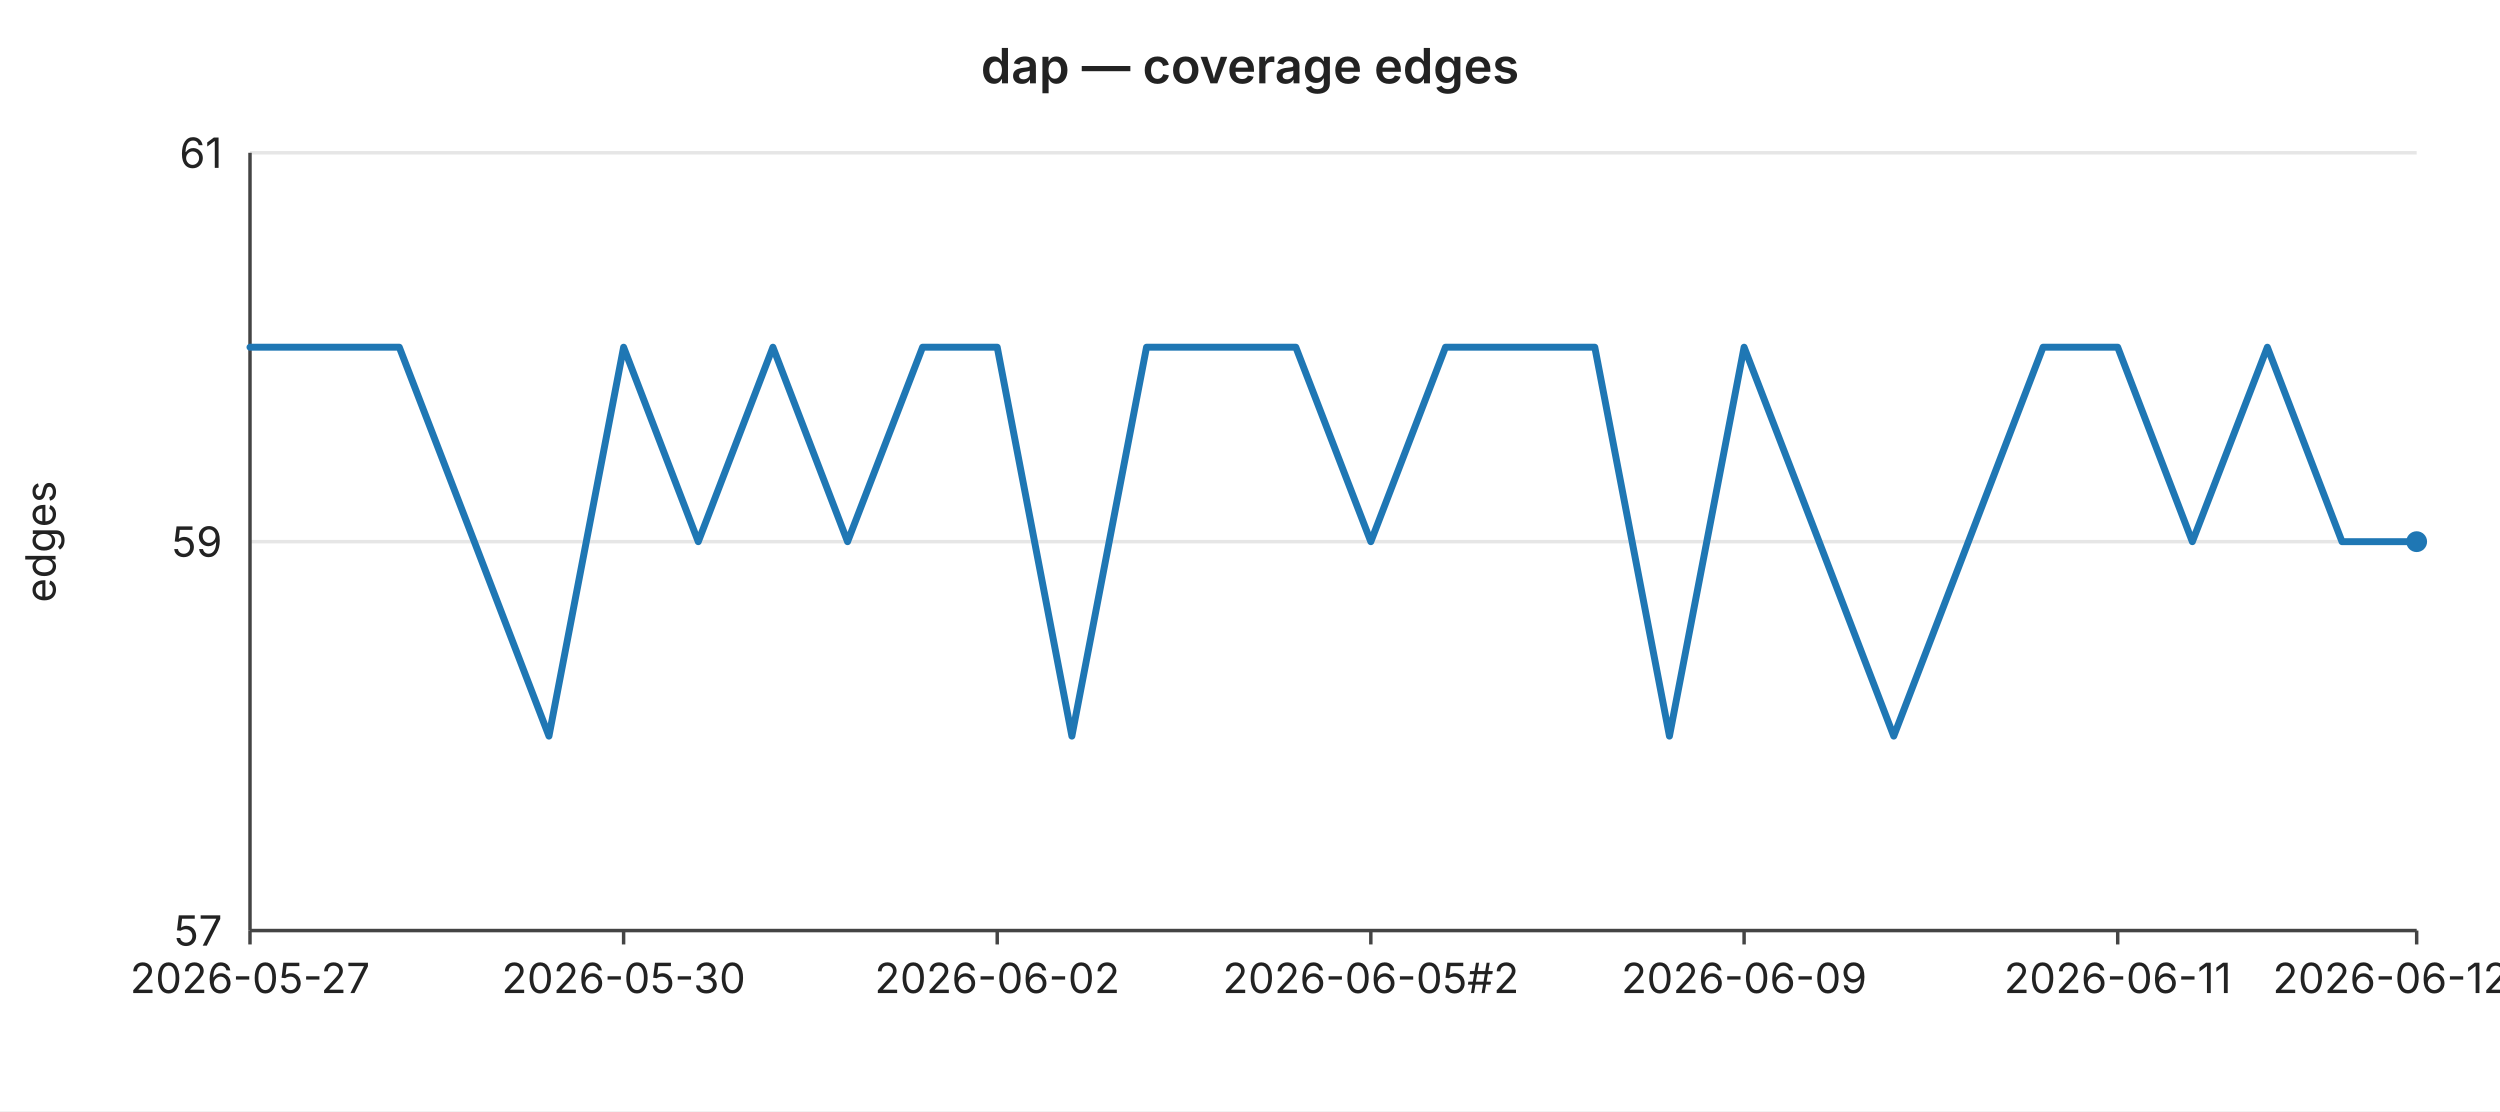
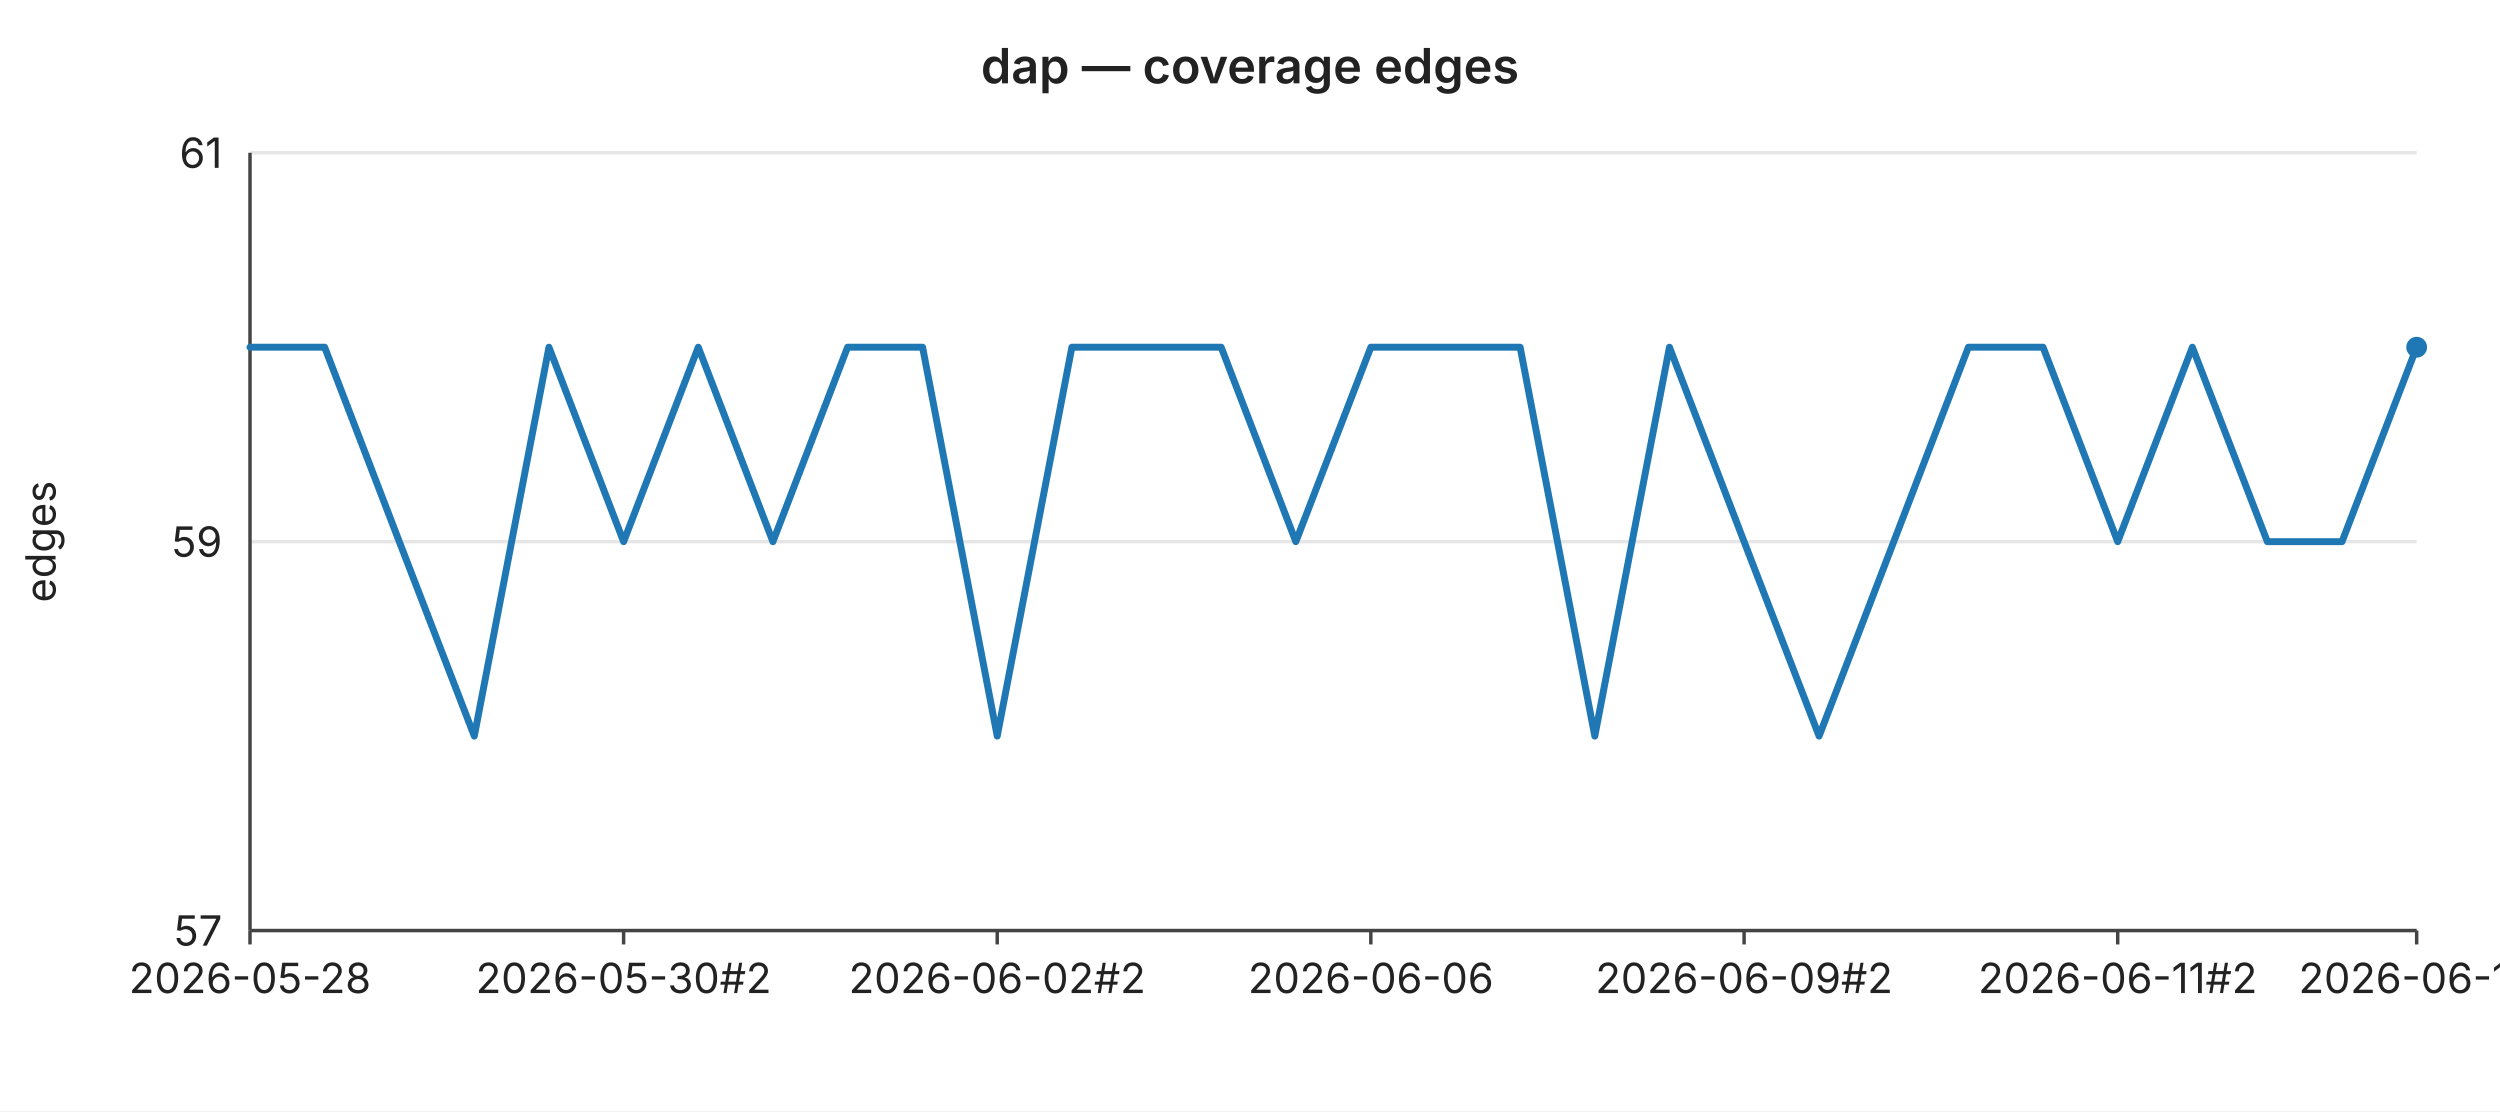
<svg xmlns="http://www.w3.org/2000/svg" width="720" height="320" viewBox="0 0 720 320" font-family="-apple-system,BlinkMacSystemFont,Segoe UI,sans-serif" font-size="12">
  <rect width="720" height="320" fill="#ffffff" />
  <text x="360" y="24" text-anchor="middle" font-size="14" font-weight="600" fill="#222">dap — coverage edges</text>
  <line x1="72" y1="44.0" x2="696" y2="44.0" stroke="#e6e6e6" stroke-width="1" />
  <text x="64" y="44.0" text-anchor="end" dominant-baseline="middle" fill="#222">61</text>
  <line x1="72" y1="156.0" x2="696" y2="156.0" stroke="#e6e6e6" stroke-width="1" />
  <text x="64" y="156.0" text-anchor="end" dominant-baseline="middle" fill="#222">59</text>
  <line x1="72" y1="268.0" x2="696" y2="268.0" stroke="#e6e6e6" stroke-width="1" />
  <text x="64" y="268.0" text-anchor="end" dominant-baseline="middle" fill="#222">57</text>
  <text x="16" y="156" text-anchor="middle" fill="#222" transform="rotate(-90 16 156)">edges</text>
  <line x1="72" y1="44" x2="72" y2="268" stroke="#444" stroke-width="1" />
  <line x1="72" y1="268" x2="696" y2="268" stroke="#444" stroke-width="1" />
  <line x1="72.0" y1="268" x2="72.0" y2="272" stroke="#444" stroke-width="1" />
-   <text x="72.0" y="286" text-anchor="middle" fill="#222">2026-05-27</text>
+   <text x="72.0" y="286" text-anchor="middle" fill="#222">2026-05-28</text>
  <line x1="179.6" y1="268" x2="179.6" y2="272" stroke="#444" stroke-width="1" />
-   <text x="179.6" y="286" text-anchor="middle" fill="#222">2026-05-30</text>
+   <text x="179.6" y="286" text-anchor="middle" fill="#222">2026-05-30#2</text>
  <line x1="287.2" y1="268" x2="287.2" y2="272" stroke="#444" stroke-width="1" />
-   <text x="287.2" y="286" text-anchor="middle" fill="#222">2026-06-02</text>
+   <text x="287.2" y="286" text-anchor="middle" fill="#222">2026-06-02#2</text>
  <line x1="394.8" y1="268" x2="394.8" y2="272" stroke="#444" stroke-width="1" />
-   <text x="394.8" y="286" text-anchor="middle" fill="#222">2026-06-05#2</text>
+   <text x="394.8" y="286" text-anchor="middle" fill="#222">2026-06-06</text>
  <line x1="502.3" y1="268" x2="502.3" y2="272" stroke="#444" stroke-width="1" />
-   <text x="502.3" y="286" text-anchor="middle" fill="#222">2026-06-09</text>
+   <text x="502.3" y="286" text-anchor="middle" fill="#222">2026-06-09#2</text>
  <line x1="609.9" y1="268" x2="609.9" y2="272" stroke="#444" stroke-width="1" />
-   <text x="609.9" y="286" text-anchor="middle" fill="#222">2026-06-11</text>
+   <text x="609.9" y="286" text-anchor="middle" fill="#222">2026-06-11#2</text>
  <line x1="696.0" y1="268" x2="696.0" y2="272" stroke="#444" stroke-width="1" />
-   <text x="696.0" y="286" text-anchor="middle" fill="#222">2026-06-12#3</text>
-   <polyline fill="none" stroke="#1f77b4" stroke-width="2" stroke-linejoin="round" stroke-linecap="round" points="72.0,100.0 93.5,100.0 115.0,100.0 136.6,156.0 158.1,212.0 179.6,100.0 201.1,156.0 222.6,100.0 244.1,156.0 265.7,100.0 287.2,100.0 308.7,212.0 330.2,100.0 351.7,100.0 373.2,100.0 394.8,156.0 416.3,100.0 437.8,100.0 459.3,100.0 480.8,212.0 502.3,100.0 523.9,156.0 545.4,212.0 566.9,156.0 588.4,100.0 609.9,100.0 631.4,156.0 653.0,100.0 674.5,156.0 696.0,156.0" />
-   <circle cx="696.0" cy="156.0" r="3" fill="#1f77b4" />
+   <text x="696.0" y="286" text-anchor="middle" fill="#222">2026-06-13</text>
+   <polyline fill="none" stroke="#1f77b4" stroke-width="2" stroke-linejoin="round" stroke-linecap="round" points="72.0,100.0 93.5,100.0 115.0,156.0 136.6,212.0 158.1,100.0 179.6,156.0 201.1,100.0 222.6,156.0 244.1,100.0 265.7,100.0 287.2,212.0 308.7,100.0 330.2,100.0 351.7,100.0 373.2,156.0 394.8,100.0 416.3,100.0 437.8,100.0 459.3,212.0 480.8,100.0 502.3,156.0 523.9,212.0 545.4,156.0 566.9,100.0 588.4,100.0 609.9,156.0 631.4,100.0 653.0,156.0 674.5,156.0 696.0,100.0" />
+   <circle cx="696.0" cy="100.0" r="3" fill="#1f77b4" />
</svg>
